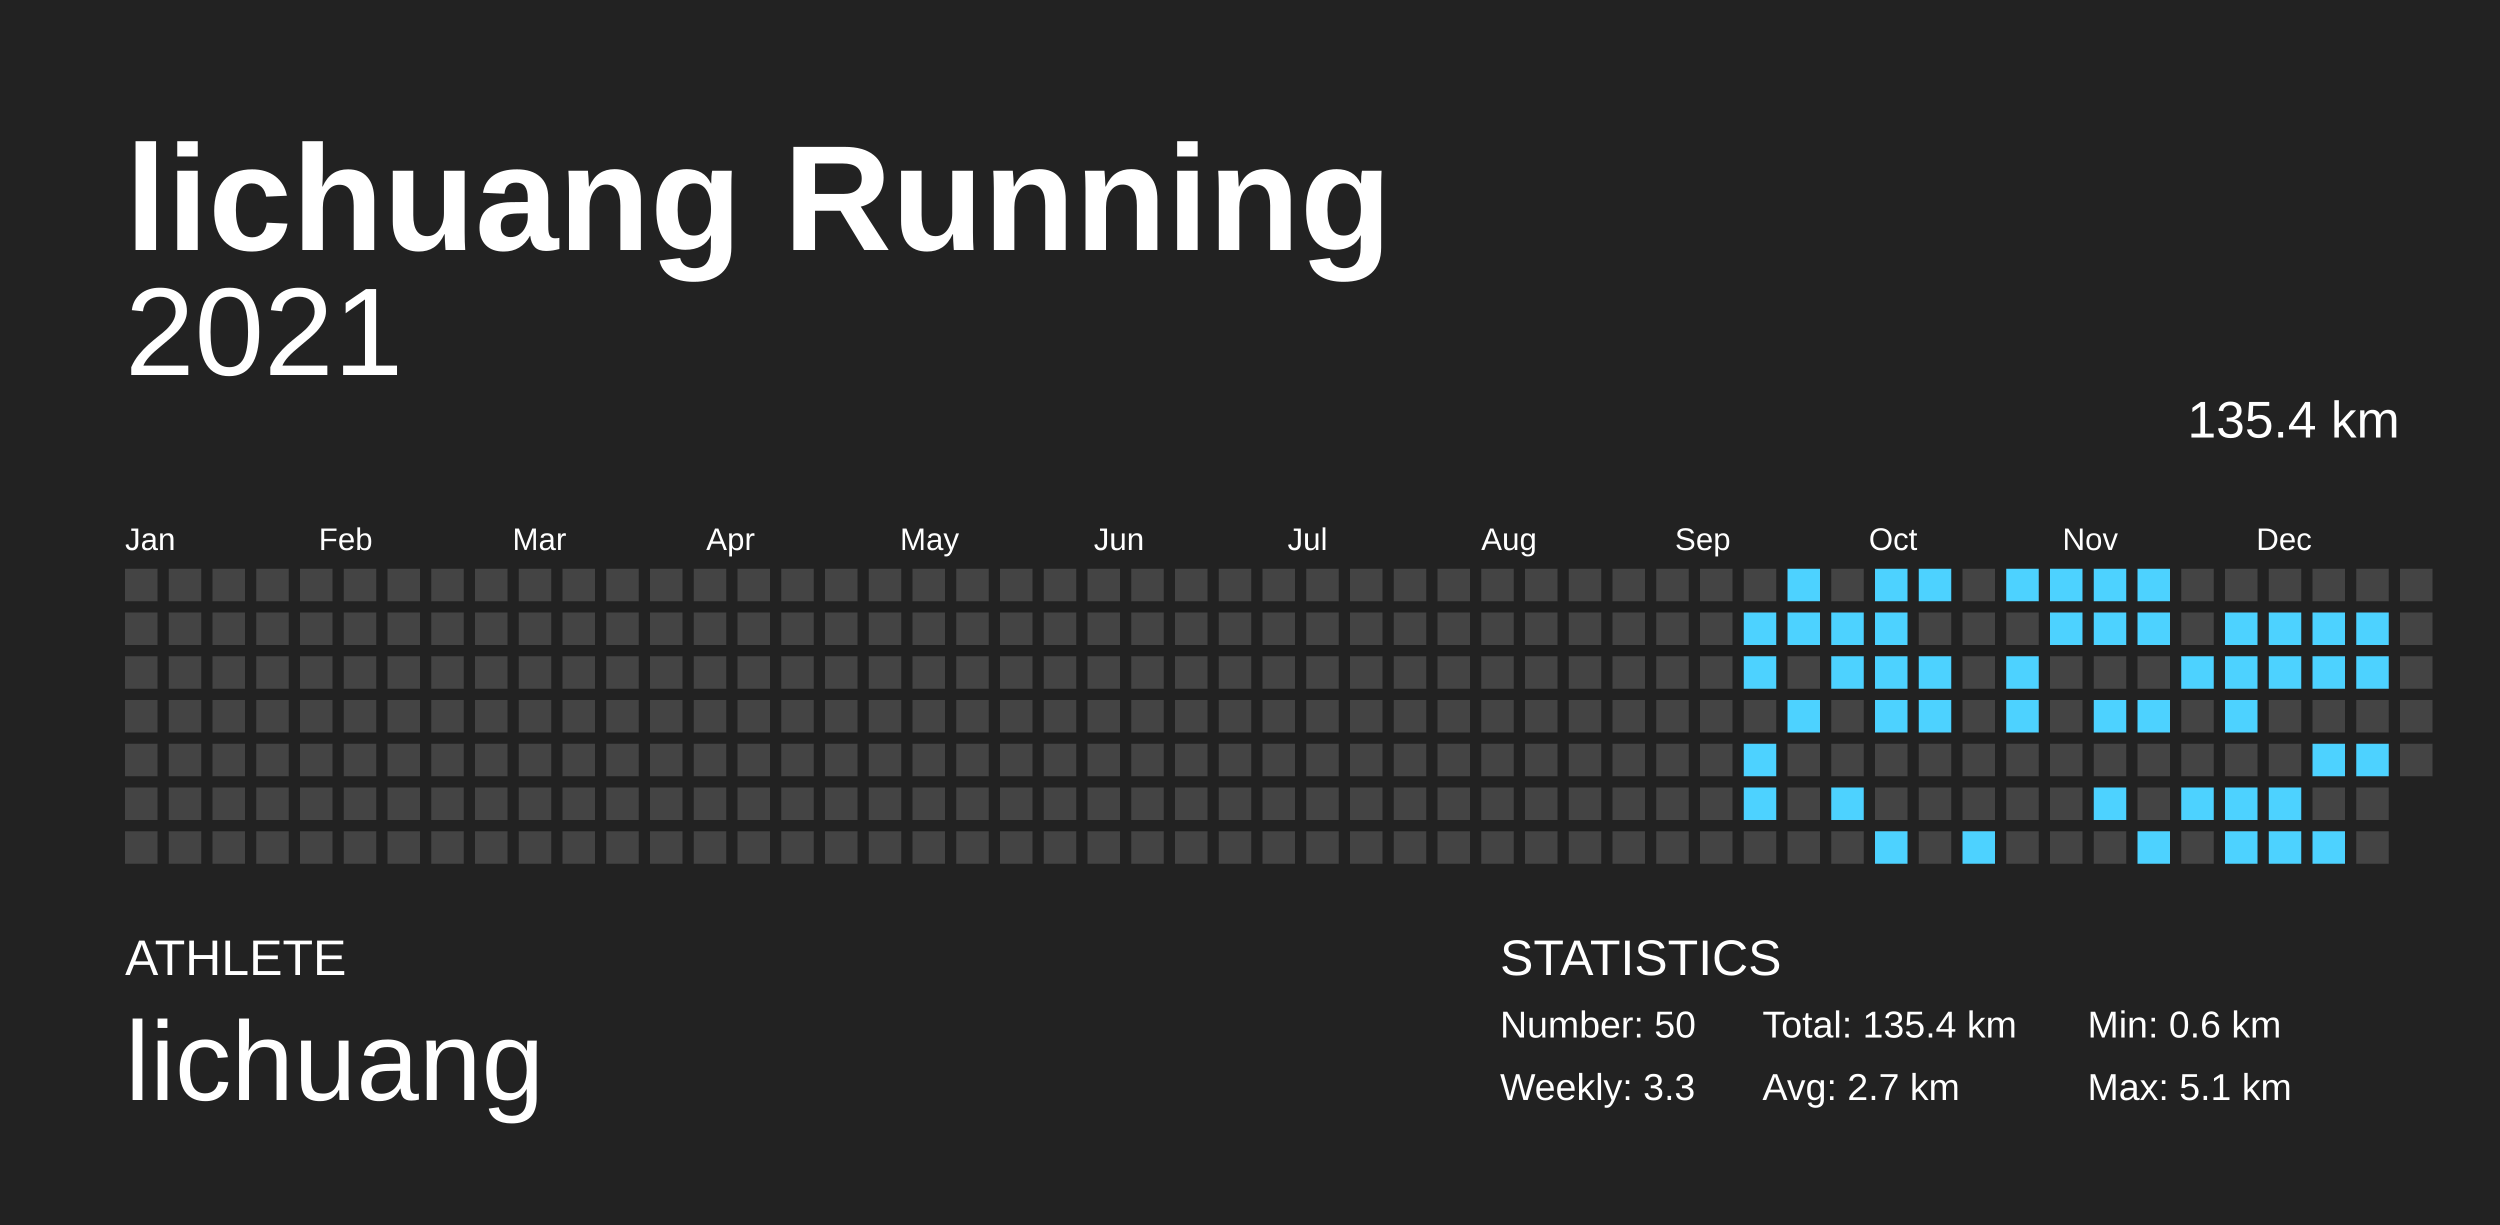
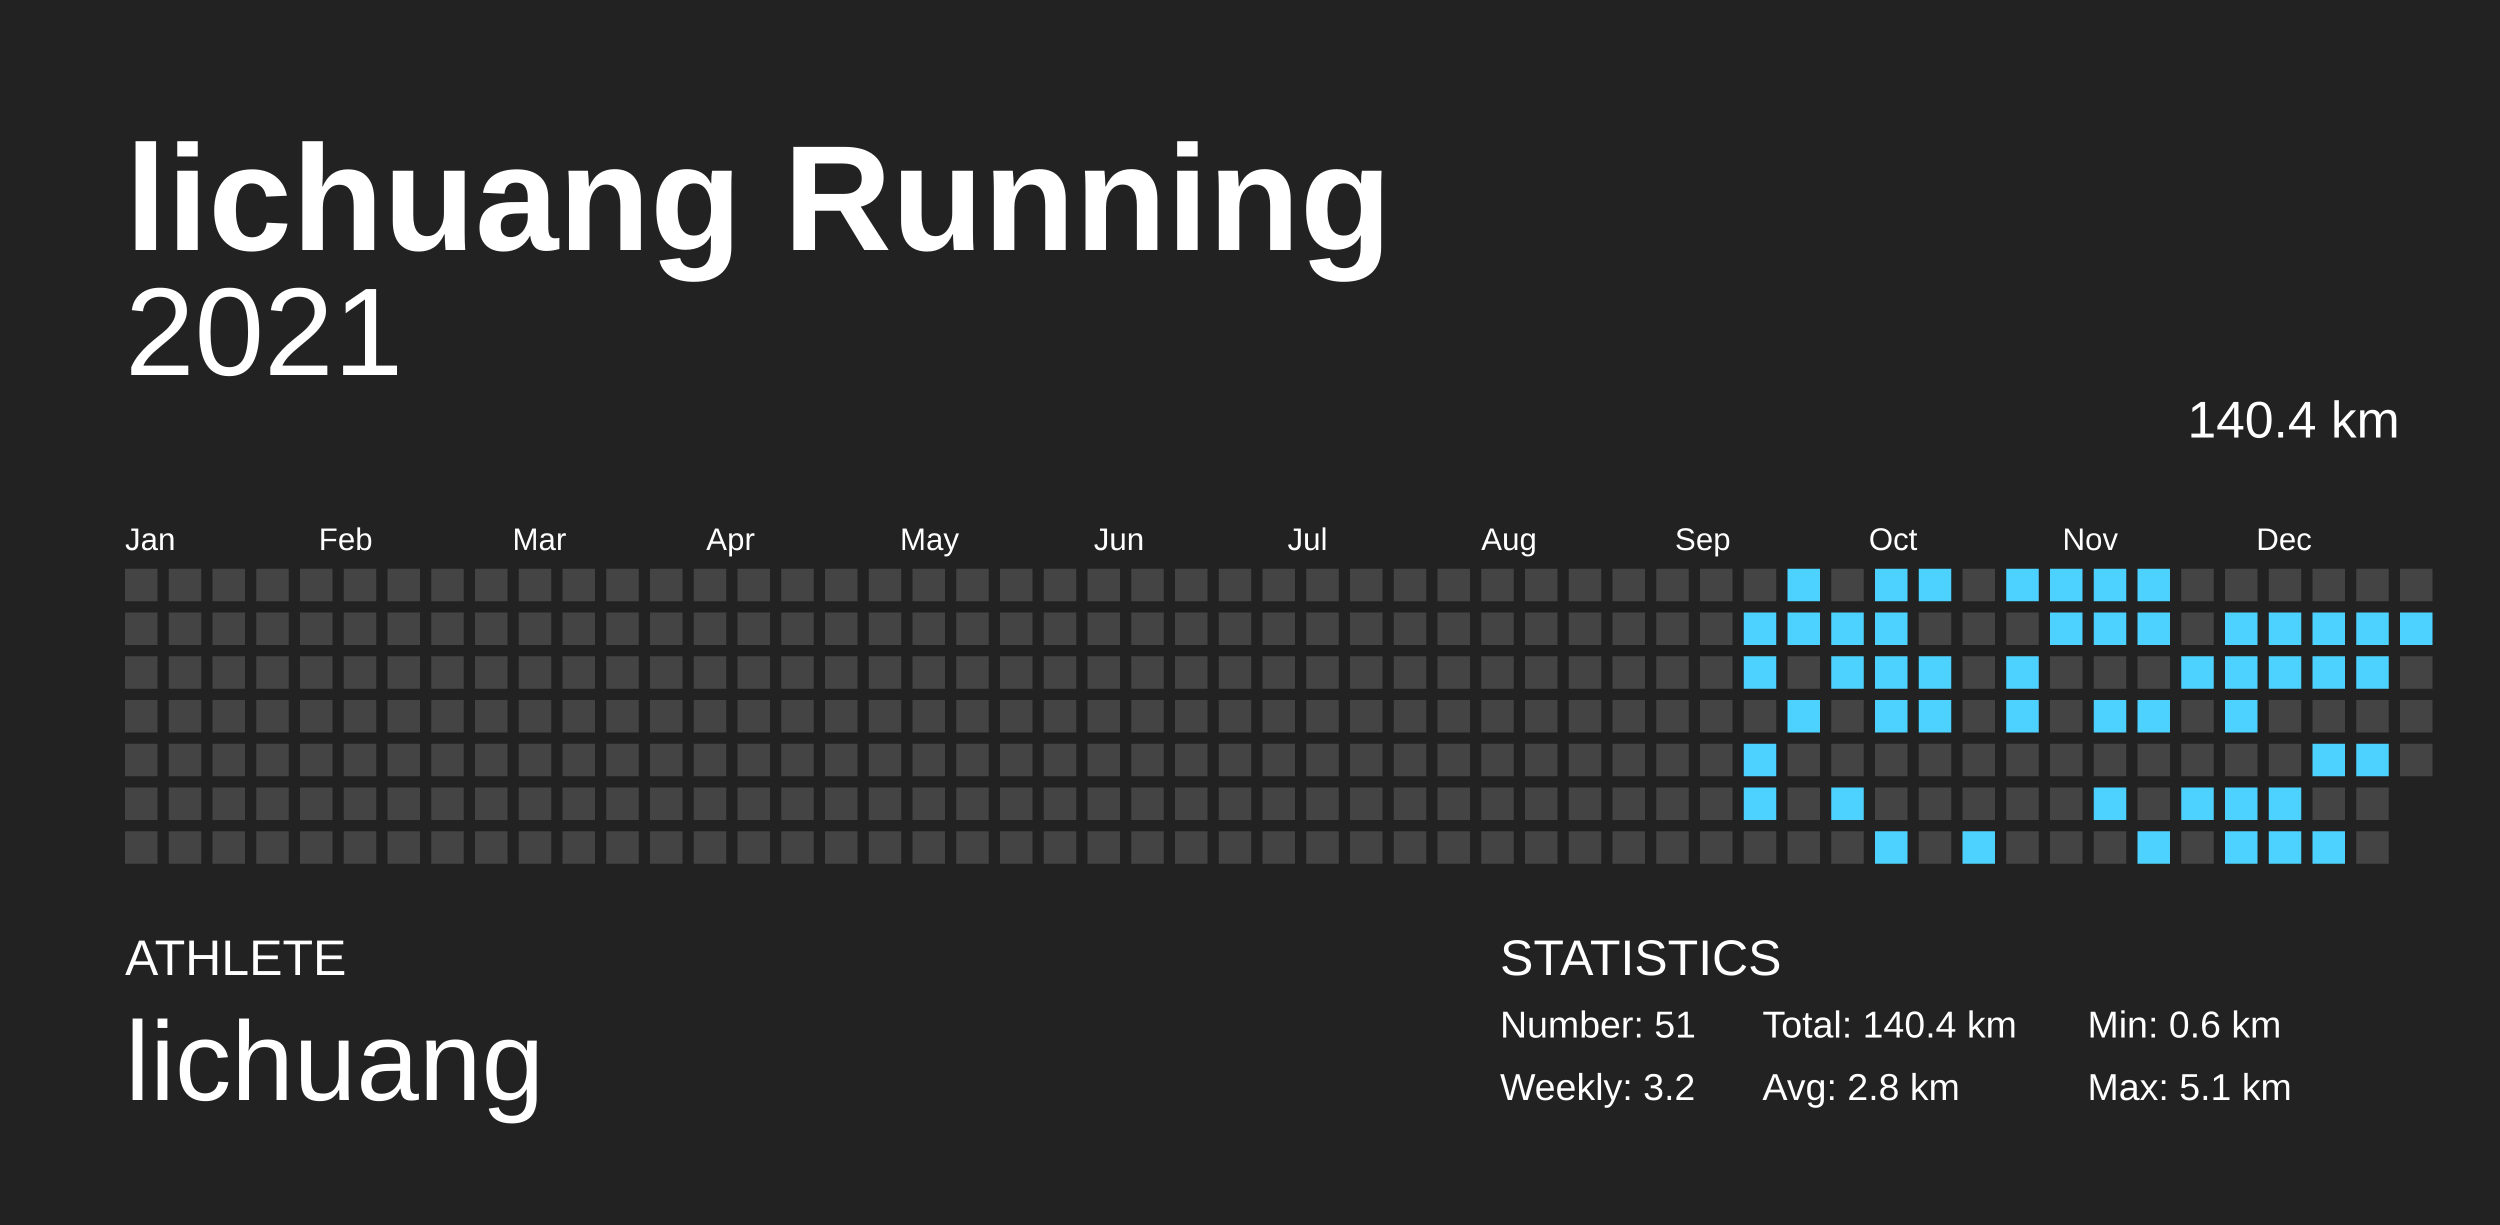
<svg xmlns="http://www.w3.org/2000/svg" baseProfile="full" height="98mm" version="1.1" viewBox="0,0,200,98" width="200mm">
  <defs />
  <rect fill="#222222" height="98" width="200" x="0" y="0" />
  <text fill="#FFFFFF" style="font-size:12px; font-family:Arial; font-weight:bold;" x="10" y="20">lichuang Running</text>
  <text fill="#FFFFFF" style="font-size:4px; font-family:Arial" x="10" y="78">ATHLETE</text>
  <text fill="#FFFFFF" style="font-size:9px; font-family:Arial" x="10" y="88">lichuang</text>
  <text fill="#FFFFFF" style="font-size:4px; font-family:Arial" x="120" y="78">STATISTICS</text>
-   <text fill="#FFFFFF" style="font-size:3px; font-family:Arial" x="120" y="83">Number: 50</text>
-   <text fill="#FFFFFF" style="font-size:3px; font-family:Arial" x="120" y="88">Weekly: 3.3</text>
-   <text fill="#FFFFFF" style="font-size:3px; font-family:Arial" x="141" y="83">Total: 135.4 km</text>
-   <text fill="#FFFFFF" style="font-size:3px; font-family:Arial" x="141" y="88">Avg: 2.7 km</text>
+   <text fill="#FFFFFF" style="font-size:3px; font-family:Arial" x="120" y="83">Number: 51</text>
+   <text fill="#FFFFFF" style="font-size:3px; font-family:Arial" x="120" y="88">Weekly: 3.2</text>
+   <text fill="#FFFFFF" style="font-size:3px; font-family:Arial" x="141" y="83">Total: 140.4 km</text>
+   <text fill="#FFFFFF" style="font-size:3px; font-family:Arial" x="141" y="88">Avg: 2.8 km</text>
  <text fill="#FFFFFF" style="font-size:3px; font-family:Arial" x="167" y="83">Min: 0.6 km</text>
  <text fill="#FFFFFF" style="font-size:3px; font-family:Arial" x="167" y="88">Max: 5.1 km</text>
  <text alignment-baseline="hanging" fill="#FFFFFF" style="font-size:10.0px; font-family:Arial;" x="10" y="30">2021</text>
-   <text alignment-baseline="hanging" fill="#FFFFFF" style="font-size:4.125px; font-family:Arial;" x="175" y="35">135.4 km</text>
+   <text alignment-baseline="hanging" fill="#FFFFFF" style="font-size:4.125px; font-family:Arial;" x="175" y="35">140.4 km</text>
  <text fill="#FFFFFF" style="font-size:2.5px; font-family:Arial" x="10.0" y="44">Jan</text>
  <text fill="#FFFFFF" style="font-size:2.5px; font-family:Arial" x="25.5" y="44">Feb</text>
  <text fill="#FFFFFF" style="font-size:2.5px; font-family:Arial" x="41.0" y="44">Mar</text>
  <text fill="#FFFFFF" style="font-size:2.5px; font-family:Arial" x="56.5" y="44">Apr</text>
  <text fill="#FFFFFF" style="font-size:2.5px; font-family:Arial" x="72.0" y="44">May</text>
  <text fill="#FFFFFF" style="font-size:2.5px; font-family:Arial" x="87.5" y="44">Jun</text>
  <text fill="#FFFFFF" style="font-size:2.5px; font-family:Arial" x="103.0" y="44">Jul</text>
  <text fill="#FFFFFF" style="font-size:2.5px; font-family:Arial" x="118.5" y="44">Aug</text>
  <text fill="#FFFFFF" style="font-size:2.5px; font-family:Arial" x="134.0" y="44">Sep</text>
  <text fill="#FFFFFF" style="font-size:2.5px; font-family:Arial" x="149.5" y="44">Oct</text>
  <text fill="#FFFFFF" style="font-size:2.5px; font-family:Arial" x="165.0" y="44">Nov</text>
  <text fill="#FFFFFF" style="font-size:2.5px; font-family:Arial" x="180.5" y="44">Dec</text>
  <rect fill="#444444" height="2.6" width="2.6" x="10.0" y="45.5" />
  <rect fill="#444444" height="2.6" width="2.6" x="10.0" y="49.0" />
  <rect fill="#444444" height="2.6" width="2.6" x="10.0" y="52.5" />
  <rect fill="#444444" height="2.6" width="2.6" x="10.0" y="56.0" />
  <rect fill="#444444" height="2.6" width="2.6" x="10.0" y="59.5" />
  <rect fill="#444444" height="2.6" width="2.6" x="10.0" y="63.0" />
  <rect fill="#444444" height="2.6" width="2.6" x="10.0" y="66.5" />
  <rect fill="#444444" height="2.6" width="2.6" x="13.5" y="45.5" />
  <rect fill="#444444" height="2.6" width="2.6" x="13.5" y="49.0" />
  <rect fill="#444444" height="2.6" width="2.6" x="13.5" y="52.5" />
  <rect fill="#444444" height="2.6" width="2.6" x="13.5" y="56.0" />
  <rect fill="#444444" height="2.6" width="2.6" x="13.5" y="59.5" />
  <rect fill="#444444" height="2.6" width="2.6" x="13.5" y="63.0" />
  <rect fill="#444444" height="2.6" width="2.6" x="13.5" y="66.5" />
  <rect fill="#444444" height="2.6" width="2.6" x="17.0" y="45.5" />
  <rect fill="#444444" height="2.6" width="2.6" x="17.0" y="49.0" />
  <rect fill="#444444" height="2.6" width="2.6" x="17.0" y="52.5" />
  <rect fill="#444444" height="2.6" width="2.6" x="17.0" y="56.0" />
  <rect fill="#444444" height="2.6" width="2.6" x="17.0" y="59.5" />
  <rect fill="#444444" height="2.6" width="2.6" x="17.0" y="63.0" />
  <rect fill="#444444" height="2.6" width="2.6" x="17.0" y="66.5" />
  <rect fill="#444444" height="2.6" width="2.6" x="20.5" y="45.5" />
  <rect fill="#444444" height="2.6" width="2.6" x="20.5" y="49.0" />
  <rect fill="#444444" height="2.6" width="2.6" x="20.5" y="52.5" />
  <rect fill="#444444" height="2.6" width="2.6" x="20.5" y="56.0" />
  <rect fill="#444444" height="2.6" width="2.6" x="20.5" y="59.5" />
  <rect fill="#444444" height="2.6" width="2.6" x="20.5" y="63.0" />
  <rect fill="#444444" height="2.6" width="2.6" x="20.5" y="66.5" />
  <rect fill="#444444" height="2.6" width="2.6" x="24.0" y="45.5" />
  <rect fill="#444444" height="2.6" width="2.6" x="24.0" y="49.0" />
  <rect fill="#444444" height="2.6" width="2.6" x="24.0" y="52.5" />
  <rect fill="#444444" height="2.6" width="2.6" x="24.0" y="56.0" />
  <rect fill="#444444" height="2.6" width="2.6" x="24.0" y="59.5" />
  <rect fill="#444444" height="2.6" width="2.6" x="24.0" y="63.0" />
  <rect fill="#444444" height="2.6" width="2.6" x="24.0" y="66.5" />
  <rect fill="#444444" height="2.6" width="2.6" x="27.5" y="45.5" />
  <rect fill="#444444" height="2.6" width="2.6" x="27.5" y="49.0" />
  <rect fill="#444444" height="2.6" width="2.6" x="27.5" y="52.5" />
  <rect fill="#444444" height="2.6" width="2.6" x="27.5" y="56.0" />
  <rect fill="#444444" height="2.6" width="2.6" x="27.5" y="59.5" />
  <rect fill="#444444" height="2.6" width="2.6" x="27.5" y="63.0" />
  <rect fill="#444444" height="2.6" width="2.6" x="27.5" y="66.5" />
  <rect fill="#444444" height="2.6" width="2.6" x="31.0" y="45.5" />
  <rect fill="#444444" height="2.6" width="2.6" x="31.0" y="49.0" />
  <rect fill="#444444" height="2.6" width="2.6" x="31.0" y="52.5" />
  <rect fill="#444444" height="2.6" width="2.6" x="31.0" y="56.0" />
  <rect fill="#444444" height="2.6" width="2.6" x="31.0" y="59.5" />
  <rect fill="#444444" height="2.6" width="2.6" x="31.0" y="63.0" />
  <rect fill="#444444" height="2.6" width="2.6" x="31.0" y="66.5" />
  <rect fill="#444444" height="2.6" width="2.6" x="34.5" y="45.5" />
  <rect fill="#444444" height="2.6" width="2.6" x="34.5" y="49.0" />
  <rect fill="#444444" height="2.6" width="2.6" x="34.5" y="52.5" />
  <rect fill="#444444" height="2.6" width="2.6" x="34.5" y="56.0" />
  <rect fill="#444444" height="2.6" width="2.6" x="34.5" y="59.5" />
  <rect fill="#444444" height="2.6" width="2.6" x="34.5" y="63.0" />
  <rect fill="#444444" height="2.6" width="2.6" x="34.5" y="66.5" />
  <rect fill="#444444" height="2.6" width="2.6" x="38.0" y="45.5" />
  <rect fill="#444444" height="2.6" width="2.6" x="38.0" y="49.0" />
  <rect fill="#444444" height="2.6" width="2.6" x="38.0" y="52.5" />
  <rect fill="#444444" height="2.6" width="2.6" x="38.0" y="56.0" />
  <rect fill="#444444" height="2.6" width="2.6" x="38.0" y="59.5" />
  <rect fill="#444444" height="2.6" width="2.6" x="38.0" y="63.0" />
  <rect fill="#444444" height="2.6" width="2.6" x="38.0" y="66.5" />
  <rect fill="#444444" height="2.6" width="2.6" x="41.5" y="45.5" />
  <rect fill="#444444" height="2.6" width="2.6" x="41.5" y="49.0" />
  <rect fill="#444444" height="2.6" width="2.6" x="41.5" y="52.5" />
  <rect fill="#444444" height="2.6" width="2.6" x="41.5" y="56.0" />
  <rect fill="#444444" height="2.6" width="2.6" x="41.5" y="59.5" />
  <rect fill="#444444" height="2.6" width="2.6" x="41.5" y="63.0" />
  <rect fill="#444444" height="2.6" width="2.6" x="41.5" y="66.5" />
  <rect fill="#444444" height="2.6" width="2.6" x="45.0" y="45.5" />
  <rect fill="#444444" height="2.6" width="2.6" x="45.0" y="49.0" />
  <rect fill="#444444" height="2.6" width="2.6" x="45.0" y="52.5" />
  <rect fill="#444444" height="2.6" width="2.6" x="45.0" y="56.0" />
  <rect fill="#444444" height="2.6" width="2.6" x="45.0" y="59.5" />
  <rect fill="#444444" height="2.6" width="2.6" x="45.0" y="63.0" />
  <rect fill="#444444" height="2.6" width="2.6" x="45.0" y="66.5" />
  <rect fill="#444444" height="2.6" width="2.6" x="48.5" y="45.5" />
  <rect fill="#444444" height="2.6" width="2.6" x="48.5" y="49.0" />
  <rect fill="#444444" height="2.6" width="2.6" x="48.5" y="52.5" />
  <rect fill="#444444" height="2.6" width="2.6" x="48.5" y="56.0" />
  <rect fill="#444444" height="2.6" width="2.6" x="48.5" y="59.5" />
  <rect fill="#444444" height="2.6" width="2.6" x="48.5" y="63.0" />
  <rect fill="#444444" height="2.6" width="2.6" x="48.5" y="66.5" />
  <rect fill="#444444" height="2.6" width="2.6" x="52.0" y="45.5" />
  <rect fill="#444444" height="2.6" width="2.6" x="52.0" y="49.0" />
  <rect fill="#444444" height="2.6" width="2.6" x="52.0" y="52.5" />
  <rect fill="#444444" height="2.6" width="2.6" x="52.0" y="56.0" />
  <rect fill="#444444" height="2.6" width="2.6" x="52.0" y="59.5" />
  <rect fill="#444444" height="2.6" width="2.6" x="52.0" y="63.0" />
  <rect fill="#444444" height="2.6" width="2.6" x="52.0" y="66.5" />
  <rect fill="#444444" height="2.6" width="2.6" x="55.5" y="45.5" />
  <rect fill="#444444" height="2.6" width="2.6" x="55.5" y="49.0" />
  <rect fill="#444444" height="2.6" width="2.6" x="55.5" y="52.5" />
  <rect fill="#444444" height="2.6" width="2.6" x="55.5" y="56.0" />
  <rect fill="#444444" height="2.6" width="2.6" x="55.5" y="59.5" />
  <rect fill="#444444" height="2.6" width="2.6" x="55.5" y="63.0" />
  <rect fill="#444444" height="2.6" width="2.6" x="55.5" y="66.5" />
  <rect fill="#444444" height="2.6" width="2.6" x="59.0" y="45.5" />
  <rect fill="#444444" height="2.6" width="2.6" x="59.0" y="49.0" />
  <rect fill="#444444" height="2.6" width="2.6" x="59.0" y="52.5" />
  <rect fill="#444444" height="2.6" width="2.6" x="59.0" y="56.0" />
  <rect fill="#444444" height="2.6" width="2.6" x="59.0" y="59.5" />
  <rect fill="#444444" height="2.6" width="2.6" x="59.0" y="63.0" />
  <rect fill="#444444" height="2.6" width="2.6" x="59.0" y="66.5" />
  <rect fill="#444444" height="2.6" width="2.6" x="62.5" y="45.5" />
  <rect fill="#444444" height="2.6" width="2.6" x="62.5" y="49.0" />
  <rect fill="#444444" height="2.6" width="2.6" x="62.5" y="52.5" />
  <rect fill="#444444" height="2.6" width="2.6" x="62.5" y="56.0" />
  <rect fill="#444444" height="2.6" width="2.6" x="62.5" y="59.5" />
  <rect fill="#444444" height="2.6" width="2.6" x="62.5" y="63.0" />
  <rect fill="#444444" height="2.6" width="2.6" x="62.5" y="66.5" />
  <rect fill="#444444" height="2.6" width="2.6" x="66.0" y="45.5" />
  <rect fill="#444444" height="2.6" width="2.6" x="66.0" y="49.0" />
  <rect fill="#444444" height="2.6" width="2.6" x="66.0" y="52.5" />
  <rect fill="#444444" height="2.6" width="2.6" x="66.0" y="56.0" />
  <rect fill="#444444" height="2.6" width="2.6" x="66.0" y="59.5" />
  <rect fill="#444444" height="2.6" width="2.6" x="66.0" y="63.0" />
  <rect fill="#444444" height="2.6" width="2.6" x="66.0" y="66.5" />
  <rect fill="#444444" height="2.6" width="2.6" x="69.5" y="45.5" />
  <rect fill="#444444" height="2.6" width="2.6" x="69.5" y="49.0" />
  <rect fill="#444444" height="2.6" width="2.6" x="69.5" y="52.5" />
  <rect fill="#444444" height="2.6" width="2.6" x="69.5" y="56.0" />
  <rect fill="#444444" height="2.6" width="2.6" x="69.5" y="59.5" />
  <rect fill="#444444" height="2.6" width="2.6" x="69.5" y="63.0" />
  <rect fill="#444444" height="2.6" width="2.6" x="69.5" y="66.5" />
  <rect fill="#444444" height="2.6" width="2.6" x="73.0" y="45.5" />
  <rect fill="#444444" height="2.6" width="2.6" x="73.0" y="49.0" />
  <rect fill="#444444" height="2.6" width="2.6" x="73.0" y="52.5" />
  <rect fill="#444444" height="2.6" width="2.6" x="73.0" y="56.0" />
  <rect fill="#444444" height="2.6" width="2.6" x="73.0" y="59.5" />
  <rect fill="#444444" height="2.6" width="2.6" x="73.0" y="63.0" />
  <rect fill="#444444" height="2.6" width="2.6" x="73.0" y="66.5" />
  <rect fill="#444444" height="2.6" width="2.6" x="76.5" y="45.5" />
  <rect fill="#444444" height="2.6" width="2.6" x="76.5" y="49.0" />
  <rect fill="#444444" height="2.6" width="2.6" x="76.5" y="52.5" />
  <rect fill="#444444" height="2.6" width="2.6" x="76.5" y="56.0" />
  <rect fill="#444444" height="2.6" width="2.6" x="76.5" y="59.5" />
  <rect fill="#444444" height="2.6" width="2.6" x="76.5" y="63.0" />
  <rect fill="#444444" height="2.6" width="2.6" x="76.5" y="66.5" />
  <rect fill="#444444" height="2.6" width="2.6" x="80.0" y="45.5" />
  <rect fill="#444444" height="2.6" width="2.6" x="80.0" y="49.0" />
  <rect fill="#444444" height="2.6" width="2.6" x="80.0" y="52.5" />
  <rect fill="#444444" height="2.6" width="2.6" x="80.0" y="56.0" />
  <rect fill="#444444" height="2.6" width="2.6" x="80.0" y="59.5" />
  <rect fill="#444444" height="2.6" width="2.6" x="80.0" y="63.0" />
  <rect fill="#444444" height="2.6" width="2.6" x="80.0" y="66.5" />
  <rect fill="#444444" height="2.6" width="2.6" x="83.5" y="45.5" />
  <rect fill="#444444" height="2.6" width="2.6" x="83.5" y="49.0" />
  <rect fill="#444444" height="2.6" width="2.6" x="83.5" y="52.5" />
  <rect fill="#444444" height="2.6" width="2.6" x="83.5" y="56.0" />
  <rect fill="#444444" height="2.6" width="2.6" x="83.5" y="59.5" />
  <rect fill="#444444" height="2.6" width="2.6" x="83.5" y="63.0" />
  <rect fill="#444444" height="2.6" width="2.6" x="83.5" y="66.5" />
  <rect fill="#444444" height="2.6" width="2.6" x="87.0" y="45.5" />
  <rect fill="#444444" height="2.6" width="2.6" x="87.0" y="49.0" />
  <rect fill="#444444" height="2.6" width="2.6" x="87.0" y="52.5" />
  <rect fill="#444444" height="2.6" width="2.6" x="87.0" y="56.0" />
  <rect fill="#444444" height="2.6" width="2.6" x="87.0" y="59.5" />
  <rect fill="#444444" height="2.6" width="2.6" x="87.0" y="63.0" />
  <rect fill="#444444" height="2.6" width="2.6" x="87.0" y="66.5" />
  <rect fill="#444444" height="2.6" width="2.6" x="90.5" y="45.5" />
  <rect fill="#444444" height="2.6" width="2.6" x="90.5" y="49.0" />
  <rect fill="#444444" height="2.6" width="2.6" x="90.5" y="52.5" />
  <rect fill="#444444" height="2.6" width="2.6" x="90.5" y="56.0" />
  <rect fill="#444444" height="2.6" width="2.6" x="90.5" y="59.5" />
  <rect fill="#444444" height="2.6" width="2.6" x="90.5" y="63.0" />
  <rect fill="#444444" height="2.6" width="2.6" x="90.5" y="66.5" />
  <rect fill="#444444" height="2.6" width="2.6" x="94.0" y="45.5" />
  <rect fill="#444444" height="2.6" width="2.6" x="94.0" y="49.0" />
  <rect fill="#444444" height="2.6" width="2.6" x="94.0" y="52.5" />
  <rect fill="#444444" height="2.6" width="2.6" x="94.0" y="56.0" />
  <rect fill="#444444" height="2.6" width="2.6" x="94.0" y="59.5" />
  <rect fill="#444444" height="2.6" width="2.6" x="94.0" y="63.0" />
  <rect fill="#444444" height="2.6" width="2.6" x="94.0" y="66.5" />
  <rect fill="#444444" height="2.6" width="2.6" x="97.5" y="45.5" />
  <rect fill="#444444" height="2.6" width="2.6" x="97.5" y="49.0" />
  <rect fill="#444444" height="2.6" width="2.6" x="97.5" y="52.5" />
  <rect fill="#444444" height="2.6" width="2.6" x="97.5" y="56.0" />
  <rect fill="#444444" height="2.6" width="2.6" x="97.5" y="59.5" />
  <rect fill="#444444" height="2.6" width="2.6" x="97.5" y="63.0" />
  <rect fill="#444444" height="2.6" width="2.6" x="97.5" y="66.5" />
  <rect fill="#444444" height="2.6" width="2.6" x="101.0" y="45.5" />
  <rect fill="#444444" height="2.6" width="2.6" x="101.0" y="49.0" />
  <rect fill="#444444" height="2.6" width="2.6" x="101.0" y="52.5" />
  <rect fill="#444444" height="2.6" width="2.6" x="101.0" y="56.0" />
  <rect fill="#444444" height="2.6" width="2.6" x="101.0" y="59.5" />
  <rect fill="#444444" height="2.6" width="2.6" x="101.0" y="63.0" />
  <rect fill="#444444" height="2.6" width="2.6" x="101.0" y="66.5" />
  <rect fill="#444444" height="2.6" width="2.6" x="104.5" y="45.5" />
  <rect fill="#444444" height="2.6" width="2.6" x="104.5" y="49.0" />
  <rect fill="#444444" height="2.6" width="2.6" x="104.5" y="52.5" />
  <rect fill="#444444" height="2.6" width="2.6" x="104.5" y="56.0" />
  <rect fill="#444444" height="2.6" width="2.6" x="104.5" y="59.5" />
  <rect fill="#444444" height="2.6" width="2.6" x="104.5" y="63.0" />
  <rect fill="#444444" height="2.6" width="2.6" x="104.5" y="66.5" />
  <rect fill="#444444" height="2.6" width="2.6" x="108.0" y="45.5" />
  <rect fill="#444444" height="2.6" width="2.6" x="108.0" y="49.0" />
  <rect fill="#444444" height="2.6" width="2.6" x="108.0" y="52.5" />
  <rect fill="#444444" height="2.6" width="2.6" x="108.0" y="56.0" />
  <rect fill="#444444" height="2.6" width="2.6" x="108.0" y="59.5" />
  <rect fill="#444444" height="2.6" width="2.6" x="108.0" y="63.0" />
  <rect fill="#444444" height="2.6" width="2.6" x="108.0" y="66.5" />
  <rect fill="#444444" height="2.6" width="2.6" x="111.5" y="45.5" />
  <rect fill="#444444" height="2.6" width="2.6" x="111.5" y="49.0" />
  <rect fill="#444444" height="2.6" width="2.6" x="111.5" y="52.5" />
  <rect fill="#444444" height="2.6" width="2.6" x="111.5" y="56.0" />
  <rect fill="#444444" height="2.6" width="2.6" x="111.5" y="59.5" />
  <rect fill="#444444" height="2.6" width="2.6" x="111.5" y="63.0" />
  <rect fill="#444444" height="2.6" width="2.6" x="111.5" y="66.5" />
  <rect fill="#444444" height="2.6" width="2.6" x="115.0" y="45.5" />
  <rect fill="#444444" height="2.6" width="2.6" x="115.0" y="49.0" />
  <rect fill="#444444" height="2.6" width="2.6" x="115.0" y="52.5" />
  <rect fill="#444444" height="2.6" width="2.6" x="115.0" y="56.0" />
  <rect fill="#444444" height="2.6" width="2.6" x="115.0" y="59.5" />
  <rect fill="#444444" height="2.6" width="2.6" x="115.0" y="63.0" />
  <rect fill="#444444" height="2.6" width="2.6" x="115.0" y="66.5" />
  <rect fill="#444444" height="2.6" width="2.6" x="118.5" y="45.5" />
  <rect fill="#444444" height="2.6" width="2.6" x="118.5" y="49.0" />
  <rect fill="#444444" height="2.6" width="2.6" x="118.5" y="52.5" />
  <rect fill="#444444" height="2.6" width="2.6" x="118.5" y="56.0" />
  <rect fill="#444444" height="2.6" width="2.6" x="118.5" y="59.5" />
  <rect fill="#444444" height="2.6" width="2.6" x="118.5" y="63.0" />
  <rect fill="#444444" height="2.6" width="2.6" x="118.5" y="66.5" />
  <rect fill="#444444" height="2.6" width="2.6" x="122.0" y="45.5" />
  <rect fill="#444444" height="2.6" width="2.6" x="122.0" y="49.0" />
  <rect fill="#444444" height="2.6" width="2.6" x="122.0" y="52.5" />
  <rect fill="#444444" height="2.6" width="2.6" x="122.0" y="56.0" />
  <rect fill="#444444" height="2.6" width="2.6" x="122.0" y="59.5" />
  <rect fill="#444444" height="2.6" width="2.6" x="122.0" y="63.0" />
  <rect fill="#444444" height="2.6" width="2.6" x="122.0" y="66.5" />
  <rect fill="#444444" height="2.6" width="2.6" x="125.5" y="45.5" />
  <rect fill="#444444" height="2.6" width="2.6" x="125.5" y="49.0" />
  <rect fill="#444444" height="2.6" width="2.6" x="125.5" y="52.5" />
  <rect fill="#444444" height="2.6" width="2.6" x="125.5" y="56.0" />
  <rect fill="#444444" height="2.6" width="2.6" x="125.5" y="59.5" />
  <rect fill="#444444" height="2.6" width="2.6" x="125.5" y="63.0" />
  <rect fill="#444444" height="2.6" width="2.6" x="125.5" y="66.5" />
  <rect fill="#444444" height="2.6" width="2.6" x="129.0" y="45.5" />
  <rect fill="#444444" height="2.6" width="2.6" x="129.0" y="49.0" />
  <rect fill="#444444" height="2.6" width="2.6" x="129.0" y="52.5" />
  <rect fill="#444444" height="2.6" width="2.6" x="129.0" y="56.0" />
  <rect fill="#444444" height="2.6" width="2.6" x="129.0" y="59.5" />
  <rect fill="#444444" height="2.6" width="2.6" x="129.0" y="63.0" />
  <rect fill="#444444" height="2.6" width="2.6" x="129.0" y="66.5" />
  <rect fill="#444444" height="2.6" width="2.6" x="132.5" y="45.5" />
  <rect fill="#444444" height="2.6" width="2.6" x="132.5" y="49.0" />
  <rect fill="#444444" height="2.6" width="2.6" x="132.5" y="52.5" />
  <rect fill="#444444" height="2.6" width="2.6" x="132.5" y="56.0" />
  <rect fill="#444444" height="2.6" width="2.6" x="132.5" y="59.5" />
  <rect fill="#444444" height="2.6" width="2.6" x="132.5" y="63.0" />
  <rect fill="#444444" height="2.6" width="2.6" x="132.5" y="66.5" />
  <rect fill="#444444" height="2.6" width="2.6" x="136.0" y="45.5" />
  <rect fill="#444444" height="2.6" width="2.6" x="136.0" y="49.0" />
  <rect fill="#444444" height="2.6" width="2.6" x="136.0" y="52.5" />
  <rect fill="#444444" height="2.6" width="2.6" x="136.0" y="56.0" />
  <rect fill="#444444" height="2.6" width="2.6" x="136.0" y="59.5" />
  <rect fill="#444444" height="2.6" width="2.6" x="136.0" y="63.0" />
  <rect fill="#444444" height="2.6" width="2.6" x="136.0" y="66.5" />
  <rect fill="#444444" height="2.6" width="2.6" x="139.5" y="45.5" />
  <rect fill="#4dd2ff" height="2.6" width="2.6" x="139.5" y="49.0" />
  <rect fill="#4dd2ff" height="2.6" width="2.6" x="139.5" y="52.5" />
  <rect fill="#444444" height="2.6" width="2.6" x="139.5" y="56.0" />
  <rect fill="#4dd2ff" height="2.6" width="2.6" x="139.5" y="59.5" />
  <rect fill="#4dd2ff" height="2.6" width="2.6" x="139.5" y="63.0" />
  <rect fill="#444444" height="2.6" width="2.6" x="139.5" y="66.5" />
  <rect fill="#4dd2ff" height="2.6" width="2.6" x="143.0" y="45.5" />
  <rect fill="#4dd2ff" height="2.6" width="2.6" x="143.0" y="49.0" />
  <rect fill="#444444" height="2.6" width="2.6" x="143.0" y="52.5" />
  <rect fill="#4dd2ff" height="2.6" width="2.6" x="143.0" y="56.0" />
  <rect fill="#444444" height="2.6" width="2.6" x="143.0" y="59.5" />
  <rect fill="#444444" height="2.6" width="2.6" x="143.0" y="63.0" />
  <rect fill="#444444" height="2.6" width="2.6" x="143.0" y="66.5" />
  <rect fill="#444444" height="2.6" width="2.6" x="146.5" y="45.5" />
  <rect fill="#4dd2ff" height="2.6" width="2.6" x="146.5" y="49.0" />
  <rect fill="#4dd2ff" height="2.6" width="2.6" x="146.5" y="52.5" />
  <rect fill="#444444" height="2.6" width="2.6" x="146.5" y="56.0" />
  <rect fill="#444444" height="2.6" width="2.6" x="146.5" y="59.5" />
  <rect fill="#4dd2ff" height="2.6" width="2.6" x="146.5" y="63.0" />
  <rect fill="#444444" height="2.6" width="2.6" x="146.5" y="66.5" />
  <rect fill="#4dd2ff" height="2.6" width="2.6" x="150.0" y="45.5" />
  <rect fill="#4dd2ff" height="2.6" width="2.6" x="150.0" y="49.0" />
  <rect fill="#4dd2ff" height="2.6" width="2.6" x="150.0" y="52.5" />
  <rect fill="#4dd2ff" height="2.6" width="2.6" x="150.0" y="56.0" />
  <rect fill="#444444" height="2.6" width="2.6" x="150.0" y="59.5" />
  <rect fill="#444444" height="2.6" width="2.6" x="150.0" y="63.0" />
  <rect fill="#4dd2ff" height="2.6" width="2.6" x="150.0" y="66.5" />
  <rect fill="#4dd2ff" height="2.6" width="2.6" x="153.5" y="45.5" />
  <rect fill="#444444" height="2.6" width="2.6" x="153.5" y="49.0" />
  <rect fill="#4dd2ff" height="2.6" width="2.6" x="153.5" y="52.5" />
  <rect fill="#4dd2ff" height="2.6" width="2.6" x="153.5" y="56.0" />
  <rect fill="#444444" height="2.6" width="2.6" x="153.5" y="59.5" />
  <rect fill="#444444" height="2.6" width="2.6" x="153.5" y="63.0" />
  <rect fill="#444444" height="2.6" width="2.6" x="153.5" y="66.5" />
  <rect fill="#444444" height="2.6" width="2.6" x="157.0" y="45.5" />
  <rect fill="#444444" height="2.6" width="2.6" x="157.0" y="49.0" />
  <rect fill="#444444" height="2.6" width="2.6" x="157.0" y="52.5" />
  <rect fill="#444444" height="2.6" width="2.6" x="157.0" y="56.0" />
  <rect fill="#444444" height="2.6" width="2.6" x="157.0" y="59.5" />
  <rect fill="#444444" height="2.6" width="2.6" x="157.0" y="63.0" />
  <rect fill="#4dd2ff" height="2.6" width="2.6" x="157.0" y="66.5" />
  <rect fill="#4dd2ff" height="2.6" width="2.6" x="160.5" y="45.5" />
  <rect fill="#444444" height="2.6" width="2.6" x="160.5" y="49.0" />
  <rect fill="#4dd2ff" height="2.6" width="2.6" x="160.5" y="52.5" />
  <rect fill="#4dd2ff" height="2.6" width="2.6" x="160.5" y="56.0" />
  <rect fill="#444444" height="2.6" width="2.6" x="160.5" y="59.5" />
  <rect fill="#444444" height="2.6" width="2.6" x="160.5" y="63.0" />
  <rect fill="#444444" height="2.6" width="2.6" x="160.5" y="66.5" />
  <rect fill="#4dd2ff" height="2.6" width="2.6" x="164.0" y="45.5" />
  <rect fill="#4dd2ff" height="2.6" width="2.6" x="164.0" y="49.0" />
  <rect fill="#444444" height="2.6" width="2.6" x="164.0" y="52.5" />
  <rect fill="#444444" height="2.6" width="2.6" x="164.0" y="56.0" />
  <rect fill="#444444" height="2.6" width="2.6" x="164.0" y="59.5" />
  <rect fill="#444444" height="2.6" width="2.6" x="164.0" y="63.0" />
  <rect fill="#444444" height="2.6" width="2.6" x="164.0" y="66.5" />
  <rect fill="#4dd2ff" height="2.6" width="2.6" x="167.5" y="45.5" />
  <rect fill="#4dd2ff" height="2.6" width="2.6" x="167.5" y="49.0" />
  <rect fill="#444444" height="2.6" width="2.6" x="167.5" y="52.5" />
  <rect fill="#4dd2ff" height="2.6" width="2.6" x="167.5" y="56.0" />
  <rect fill="#444444" height="2.6" width="2.6" x="167.5" y="59.5" />
  <rect fill="#4dd2ff" height="2.6" width="2.6" x="167.5" y="63.0" />
  <rect fill="#444444" height="2.6" width="2.6" x="167.5" y="66.5" />
  <rect fill="#4dd2ff" height="2.6" width="2.6" x="171.0" y="45.5" />
  <rect fill="#4dd2ff" height="2.6" width="2.6" x="171.0" y="49.0" />
  <rect fill="#444444" height="2.6" width="2.6" x="171.0" y="52.5" />
  <rect fill="#4dd2ff" height="2.6" width="2.6" x="171.0" y="56.0" />
  <rect fill="#444444" height="2.6" width="2.6" x="171.0" y="59.5" />
  <rect fill="#444444" height="2.6" width="2.6" x="171.0" y="63.0" />
  <rect fill="#4dd2ff" height="2.6" width="2.6" x="171.0" y="66.5" />
  <rect fill="#444444" height="2.6" width="2.6" x="174.5" y="45.5" />
  <rect fill="#444444" height="2.6" width="2.6" x="174.5" y="49.0" />
  <rect fill="#4dd2ff" height="2.6" width="2.6" x="174.5" y="52.5" />
  <rect fill="#444444" height="2.6" width="2.6" x="174.5" y="56.0" />
  <rect fill="#444444" height="2.6" width="2.6" x="174.5" y="59.5" />
  <rect fill="#4dd2ff" height="2.6" width="2.6" x="174.5" y="63.0" />
  <rect fill="#444444" height="2.6" width="2.6" x="174.5" y="66.5" />
  <rect fill="#444444" height="2.6" width="2.6" x="178.0" y="45.5" />
  <rect fill="#4dd2ff" height="2.6" width="2.6" x="178.0" y="49.0" />
  <rect fill="#4dd2ff" height="2.6" width="2.6" x="178.0" y="52.5" />
  <rect fill="#4dd2ff" height="2.6" width="2.6" x="178.0" y="56.0" />
  <rect fill="#444444" height="2.6" width="2.6" x="178.0" y="59.5" />
  <rect fill="#4dd2ff" height="2.6" width="2.6" x="178.0" y="63.0" />
  <rect fill="#4dd2ff" height="2.6" width="2.6" x="178.0" y="66.5" />
  <rect fill="#444444" height="2.6" width="2.6" x="181.5" y="45.5" />
  <rect fill="#4dd2ff" height="2.6" width="2.6" x="181.5" y="49.0" />
  <rect fill="#4dd2ff" height="2.6" width="2.6" x="181.5" y="52.5" />
  <rect fill="#444444" height="2.6" width="2.6" x="181.5" y="56.0" />
  <rect fill="#444444" height="2.6" width="2.6" x="181.5" y="59.5" />
  <rect fill="#4dd2ff" height="2.6" width="2.6" x="181.5" y="63.0" />
  <rect fill="#4dd2ff" height="2.6" width="2.6" x="181.5" y="66.5" />
  <rect fill="#444444" height="2.6" width="2.6" x="185.0" y="45.5" />
  <rect fill="#4dd2ff" height="2.6" width="2.6" x="185.0" y="49.0" />
  <rect fill="#4dd2ff" height="2.6" width="2.6" x="185.0" y="52.5" />
  <rect fill="#444444" height="2.6" width="2.6" x="185.0" y="56.0" />
  <rect fill="#4dd2ff" height="2.6" width="2.6" x="185.0" y="59.5" />
  <rect fill="#444444" height="2.6" width="2.6" x="185.0" y="63.0" />
  <rect fill="#4dd2ff" height="2.6" width="2.6" x="185.0" y="66.5" />
  <rect fill="#444444" height="2.6" width="2.6" x="188.5" y="45.5" />
  <rect fill="#4dd2ff" height="2.6" width="2.6" x="188.5" y="49.0" />
  <rect fill="#4dd2ff" height="2.6" width="2.6" x="188.5" y="52.5" />
  <rect fill="#444444" height="2.6" width="2.6" x="188.5" y="56.0" />
  <rect fill="#4dd2ff" height="2.6" width="2.6" x="188.5" y="59.5" />
  <rect fill="#444444" height="2.6" width="2.6" x="188.5" y="63.0" />
  <rect fill="#444444" height="2.6" width="2.6" x="188.5" y="66.5" />
  <rect fill="#444444" height="2.6" width="2.6" x="192.0" y="45.5" />
-   <rect fill="#444444" height="2.6" width="2.6" x="192.0" y="49.0" />
+   <rect fill="#4dd2ff" height="2.6" width="2.6" x="192.0" y="49.0" />
  <rect fill="#444444" height="2.6" width="2.6" x="192.0" y="52.5" />
  <rect fill="#444444" height="2.6" width="2.6" x="192.0" y="56.0" />
  <rect fill="#444444" height="2.6" width="2.6" x="192.0" y="59.5" />
</svg>
